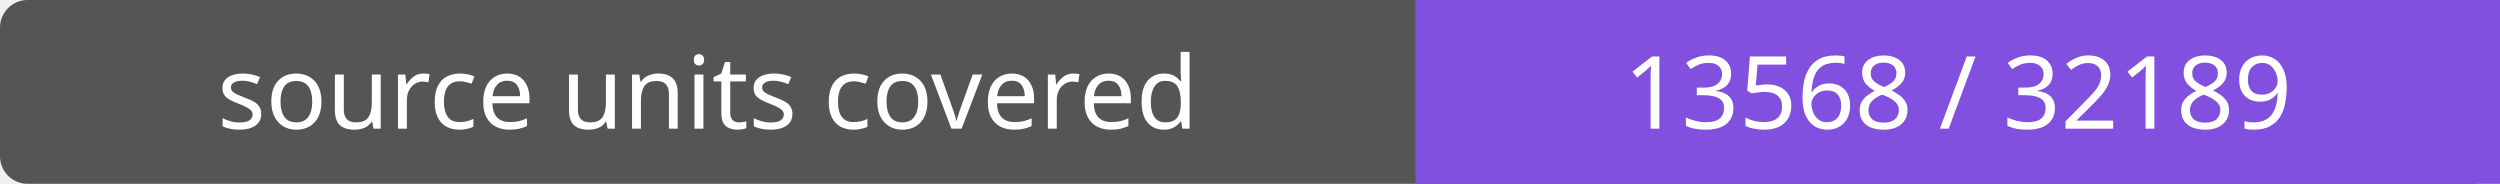
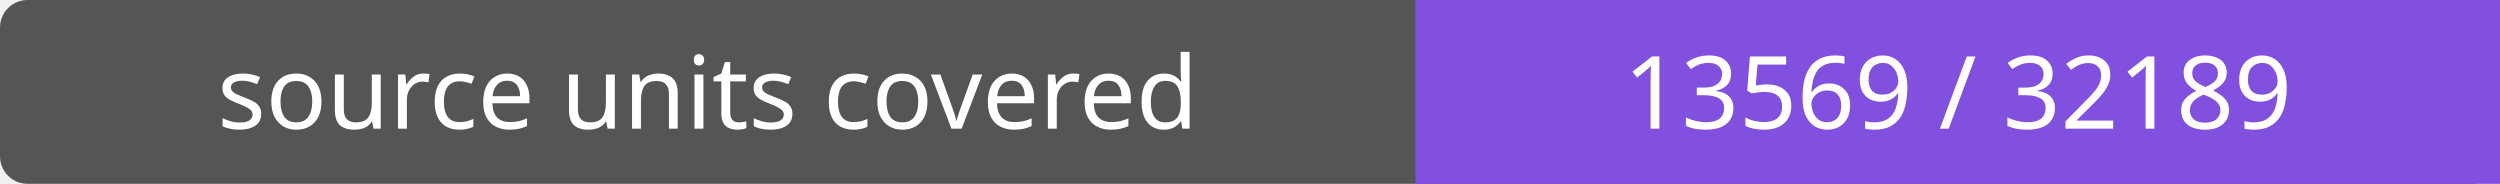
- <svg xmlns="http://www.w3.org/2000/svg" width="272" height="20" role="img" aria-label="source units covered: 13568 / 32189">
+ <svg xmlns="http://www.w3.org/2000/svg" width="272" height="20" role="img" aria-label="source units covered: 13569 / 32189">
  <rect width="272" height="20" rx="3" fill="#555" />
  <path fill="#8250df" d="M154 0h118v20H154z" />
  <g fill="#fff" text-anchor="middle" font-family="Verdana,sans-serif" font-size="11">
    <text x="77.0" y="14">source units covered</text>
-     <text x="213.0" y="14">13568 / 32189</text>
+     <text x="213.0" y="14">13569 / 32189</text>
  </g>
</svg>
